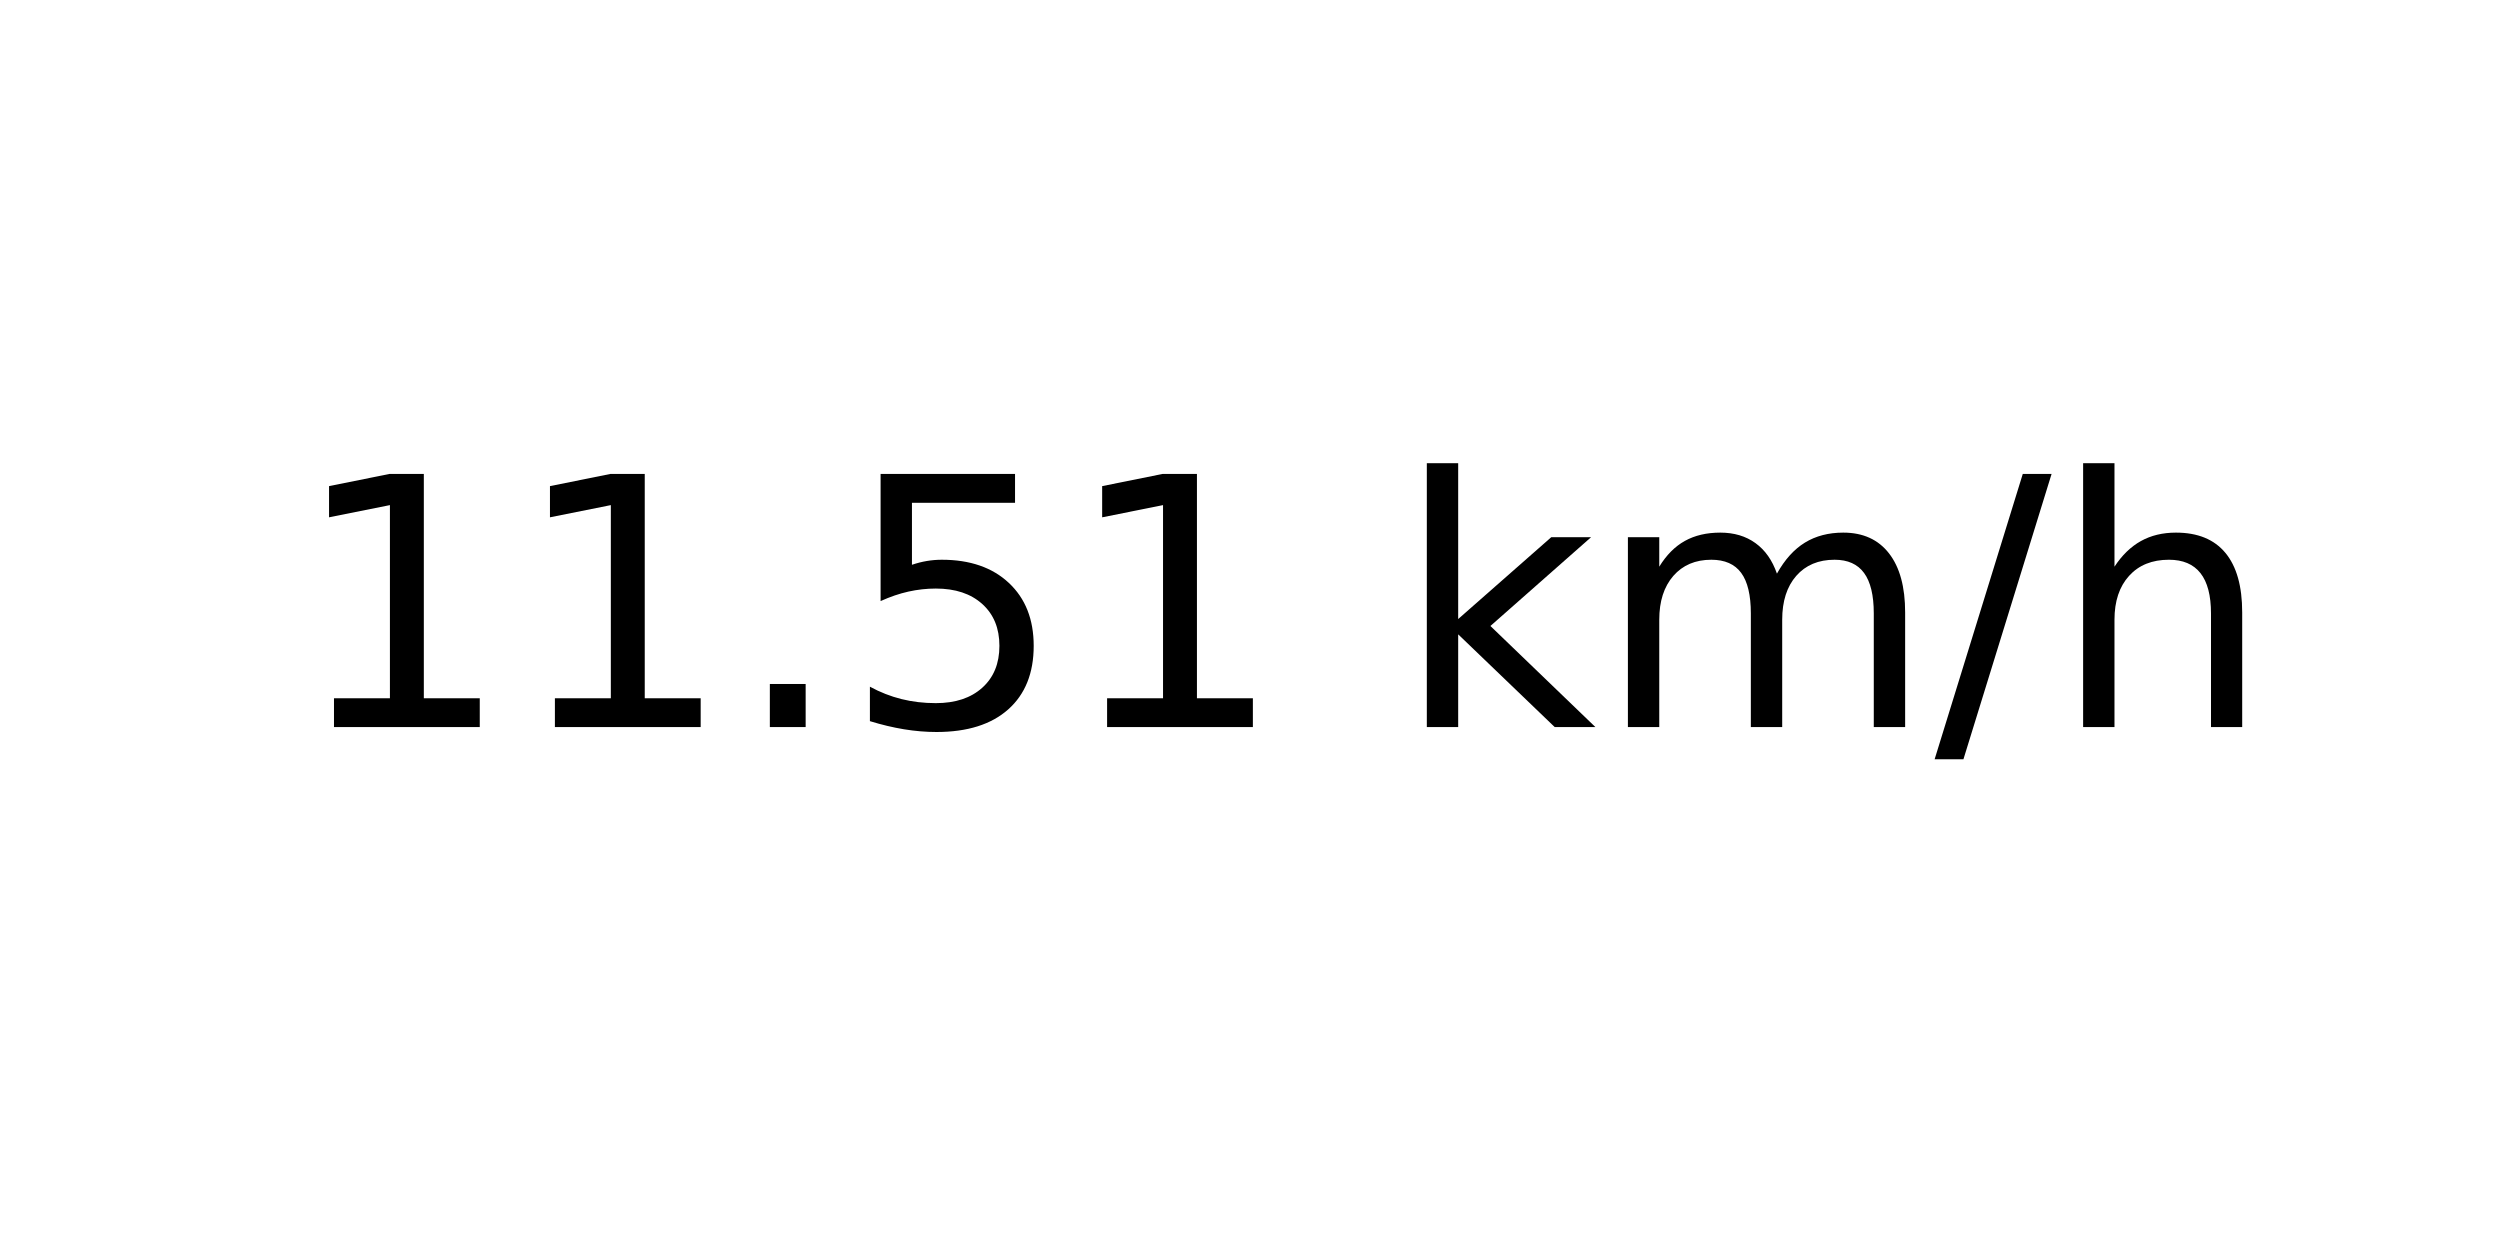
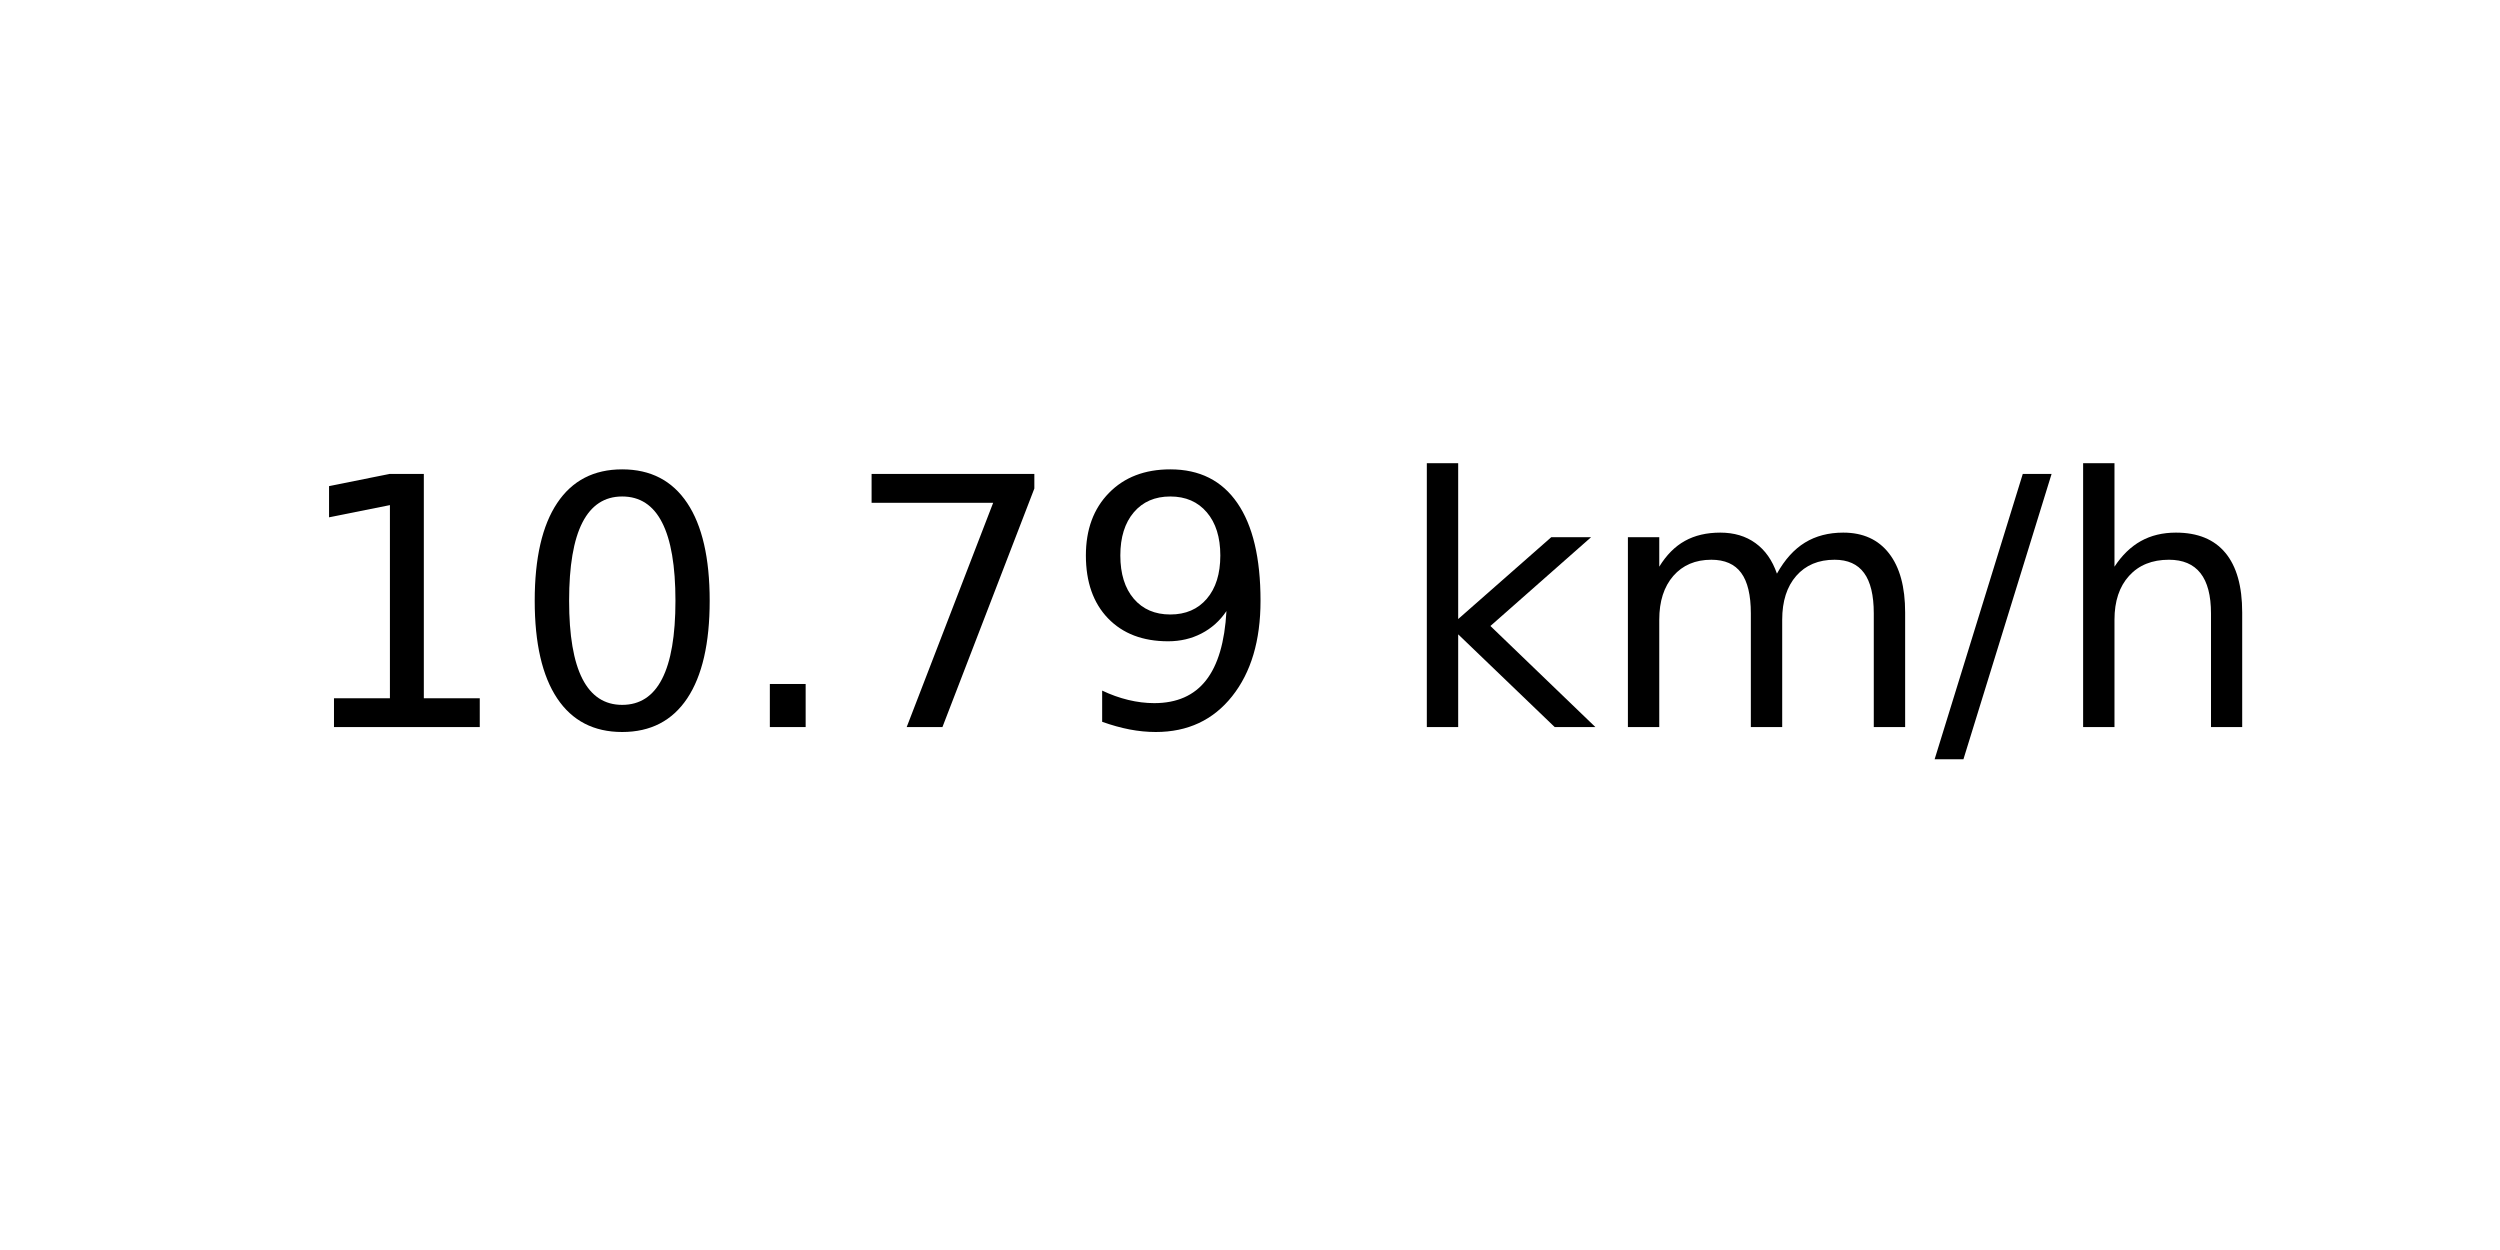
<svg xmlns="http://www.w3.org/2000/svg" xmlns:xlink="http://www.w3.org/1999/xlink" width="72pt" height="36pt" viewBox="0 0 72 36" version="1.1">
  <defs>
    <style type="text/css">*{stroke-linejoin: round; stroke-linecap: butt}</style>
  </defs>
  <g id="figure_1">
    <g id="axes_1">
      <g id="text_1">
        <g transform="translate(8.378125 20.93937) scale(0.1 -0.1)">
          <defs>
            <path id="DejaVuSans-31" d="M 794 531  L 1825 531  L 1825 4091  L 703 3866  L 703 4441  L 1819 4666  L 2450 4666  L 2450 531  L 3481 531  L 3481 0  L 794 0  L 794 531  z " transform="scale(0.015625)" />
+             <path id="DejaVuSans-30" d="M 2034 4250  Q 1547 4250 1301 3770  Q 1056 3291 1056 2328  Q 1056 1369 1301 889  Q 1547 409 2034 409  Q 2525 409 2770 889  Q 3016 1369 3016 2328  Q 3016 3291 2770 3770  Q 2525 4250 2034 4250  z M 2034 4750  Q 2819 4750 3233 4129  Q 3647 3509 3647 2328  Q 3647 1150 3233 529  Q 2819 -91 2034 -91  Q 1250 -91 836 529  Q 422 1150 422 2328  Q 422 3509 836 4129  Q 1250 4750 2034 4750  z " transform="scale(0.015625)" />
            <path id="DejaVuSans-2e" d="M 684 794  L 1344 794  L 1344 0  L 684 0  L 684 794  z " transform="scale(0.015625)" />
-             <path id="DejaVuSans-35" d="M 691 4666  L 3169 4666  L 3169 4134  L 1269 4134  L 1269 2991  Q 1406 3038 1543 3061  Q 1681 3084 1819 3084  Q 2600 3084 3056 2656  Q 3513 2228 3513 1497  Q 3513 744 3044 326  Q 2575 -91 1722 -91  Q 1428 -91 1123 -41  Q 819 9 494 109  L 494 744  Q 775 591 1075 516  Q 1375 441 1709 441  Q 2250 441 2565 725  Q 2881 1009 2881 1497  Q 2881 1984 2565 2268  Q 2250 2553 1709 2553  Q 1456 2553 1204 2497  Q 953 2441 691 2322  L 691 4666  z " transform="scale(0.015625)" />
+             <path id="DejaVuSans-37" d="M 525 4666  L 3525 4666  L 3525 4397  L 1831 0  L 1172 0  L 2766 4134  L 525 4134  L 525 4666  z " transform="scale(0.015625)" />
+             <path id="DejaVuSans-39" d="M 703 97  L 703 672  Q 941 559 1184 500  Q 1428 441 1663 441  Q 2288 441 2617 861  Q 2947 1281 2994 2138  Q 2813 1869 2534 1725  Q 2256 1581 1919 1581  Q 1219 1581 811 2004  Q 403 2428 403 3163  Q 403 3881 828 4315  Q 1253 4750 1959 4750  Q 2769 4750 3195 4129  Q 3622 3509 3622 2328  Q 3622 1225 3098 567  Q 2575 -91 1691 -91  Q 1453 -91 1209 -44  Q 966 3 703 97  z M 1959 2075  Q 2384 2075 2632 2365  Q 2881 2656 2881 3163  Q 2881 3666 2632 3958  Q 2384 4250 1959 4250  Q 1534 4250 1286 3958  Q 1038 3666 1038 3163  Q 1038 2656 1286 2365  Q 1534 2075 1959 2075  z " transform="scale(0.015625)" />
            <path id="DejaVuSans-20" transform="scale(0.015625)" />
            <path id="DejaVuSans-6b" d="M 581 4863  L 1159 4863  L 1159 1991  L 2875 3500  L 3609 3500  L 1753 1863  L 3688 0  L 2938 0  L 1159 1709  L 1159 0  L 581 0  L 581 4863  z " transform="scale(0.015625)" />
            <path id="DejaVuSans-6d" d="M 3328 2828  Q 3544 3216 3844 3400  Q 4144 3584 4550 3584  Q 5097 3584 5394 3201  Q 5691 2819 5691 2113  L 5691 0  L 5113 0  L 5113 2094  Q 5113 2597 4934 2840  Q 4756 3084 4391 3084  Q 3944 3084 3684 2787  Q 3425 2491 3425 1978  L 3425 0  L 2847 0  L 2847 2094  Q 2847 2600 2669 2842  Q 2491 3084 2119 3084  Q 1678 3084 1418 2786  Q 1159 2488 1159 1978  L 1159 0  L 581 0  L 581 3500  L 1159 3500  L 1159 2956  Q 1356 3278 1631 3431  Q 1906 3584 2284 3584  Q 2666 3584 2933 3390  Q 3200 3197 3328 2828  z " transform="scale(0.015625)" />
            <path id="DejaVuSans-2f" d="M 1625 4666  L 2156 4666  L 531 -594  L 0 -594  L 1625 4666  z " transform="scale(0.015625)" />
            <path id="DejaVuSans-68" d="M 3513 2113  L 3513 0  L 2938 0  L 2938 2094  Q 2938 2591 2744 2837  Q 2550 3084 2163 3084  Q 1697 3084 1428 2787  Q 1159 2491 1159 1978  L 1159 0  L 581 0  L 581 4863  L 1159 4863  L 1159 2956  Q 1366 3272 1645 3428  Q 1925 3584 2291 3584  Q 2894 3584 3203 3211  Q 3513 2838 3513 2113  z " transform="scale(0.015625)" />
          </defs>
          <use xlink:href="#DejaVuSans-31" />
-           <use xlink:href="#DejaVuSans-31" x="63.623" />
+           <use xlink:href="#DejaVuSans-30" x="63.623" />
          <use xlink:href="#DejaVuSans-2e" x="127.246" />
-           <use xlink:href="#DejaVuSans-35" x="159.033" />
-           <use xlink:href="#DejaVuSans-31" x="222.656" />
+           <use xlink:href="#DejaVuSans-37" x="159.033" />
+           <use xlink:href="#DejaVuSans-39" x="222.656" />
          <use xlink:href="#DejaVuSans-20" x="286.279" />
          <use xlink:href="#DejaVuSans-6b" x="318.066" />
          <use xlink:href="#DejaVuSans-6d" x="375.977" />
          <use xlink:href="#DejaVuSans-2f" x="473.389" />
          <use xlink:href="#DejaVuSans-68" x="507.08" />
        </g>
      </g>
    </g>
  </g>
</svg>
